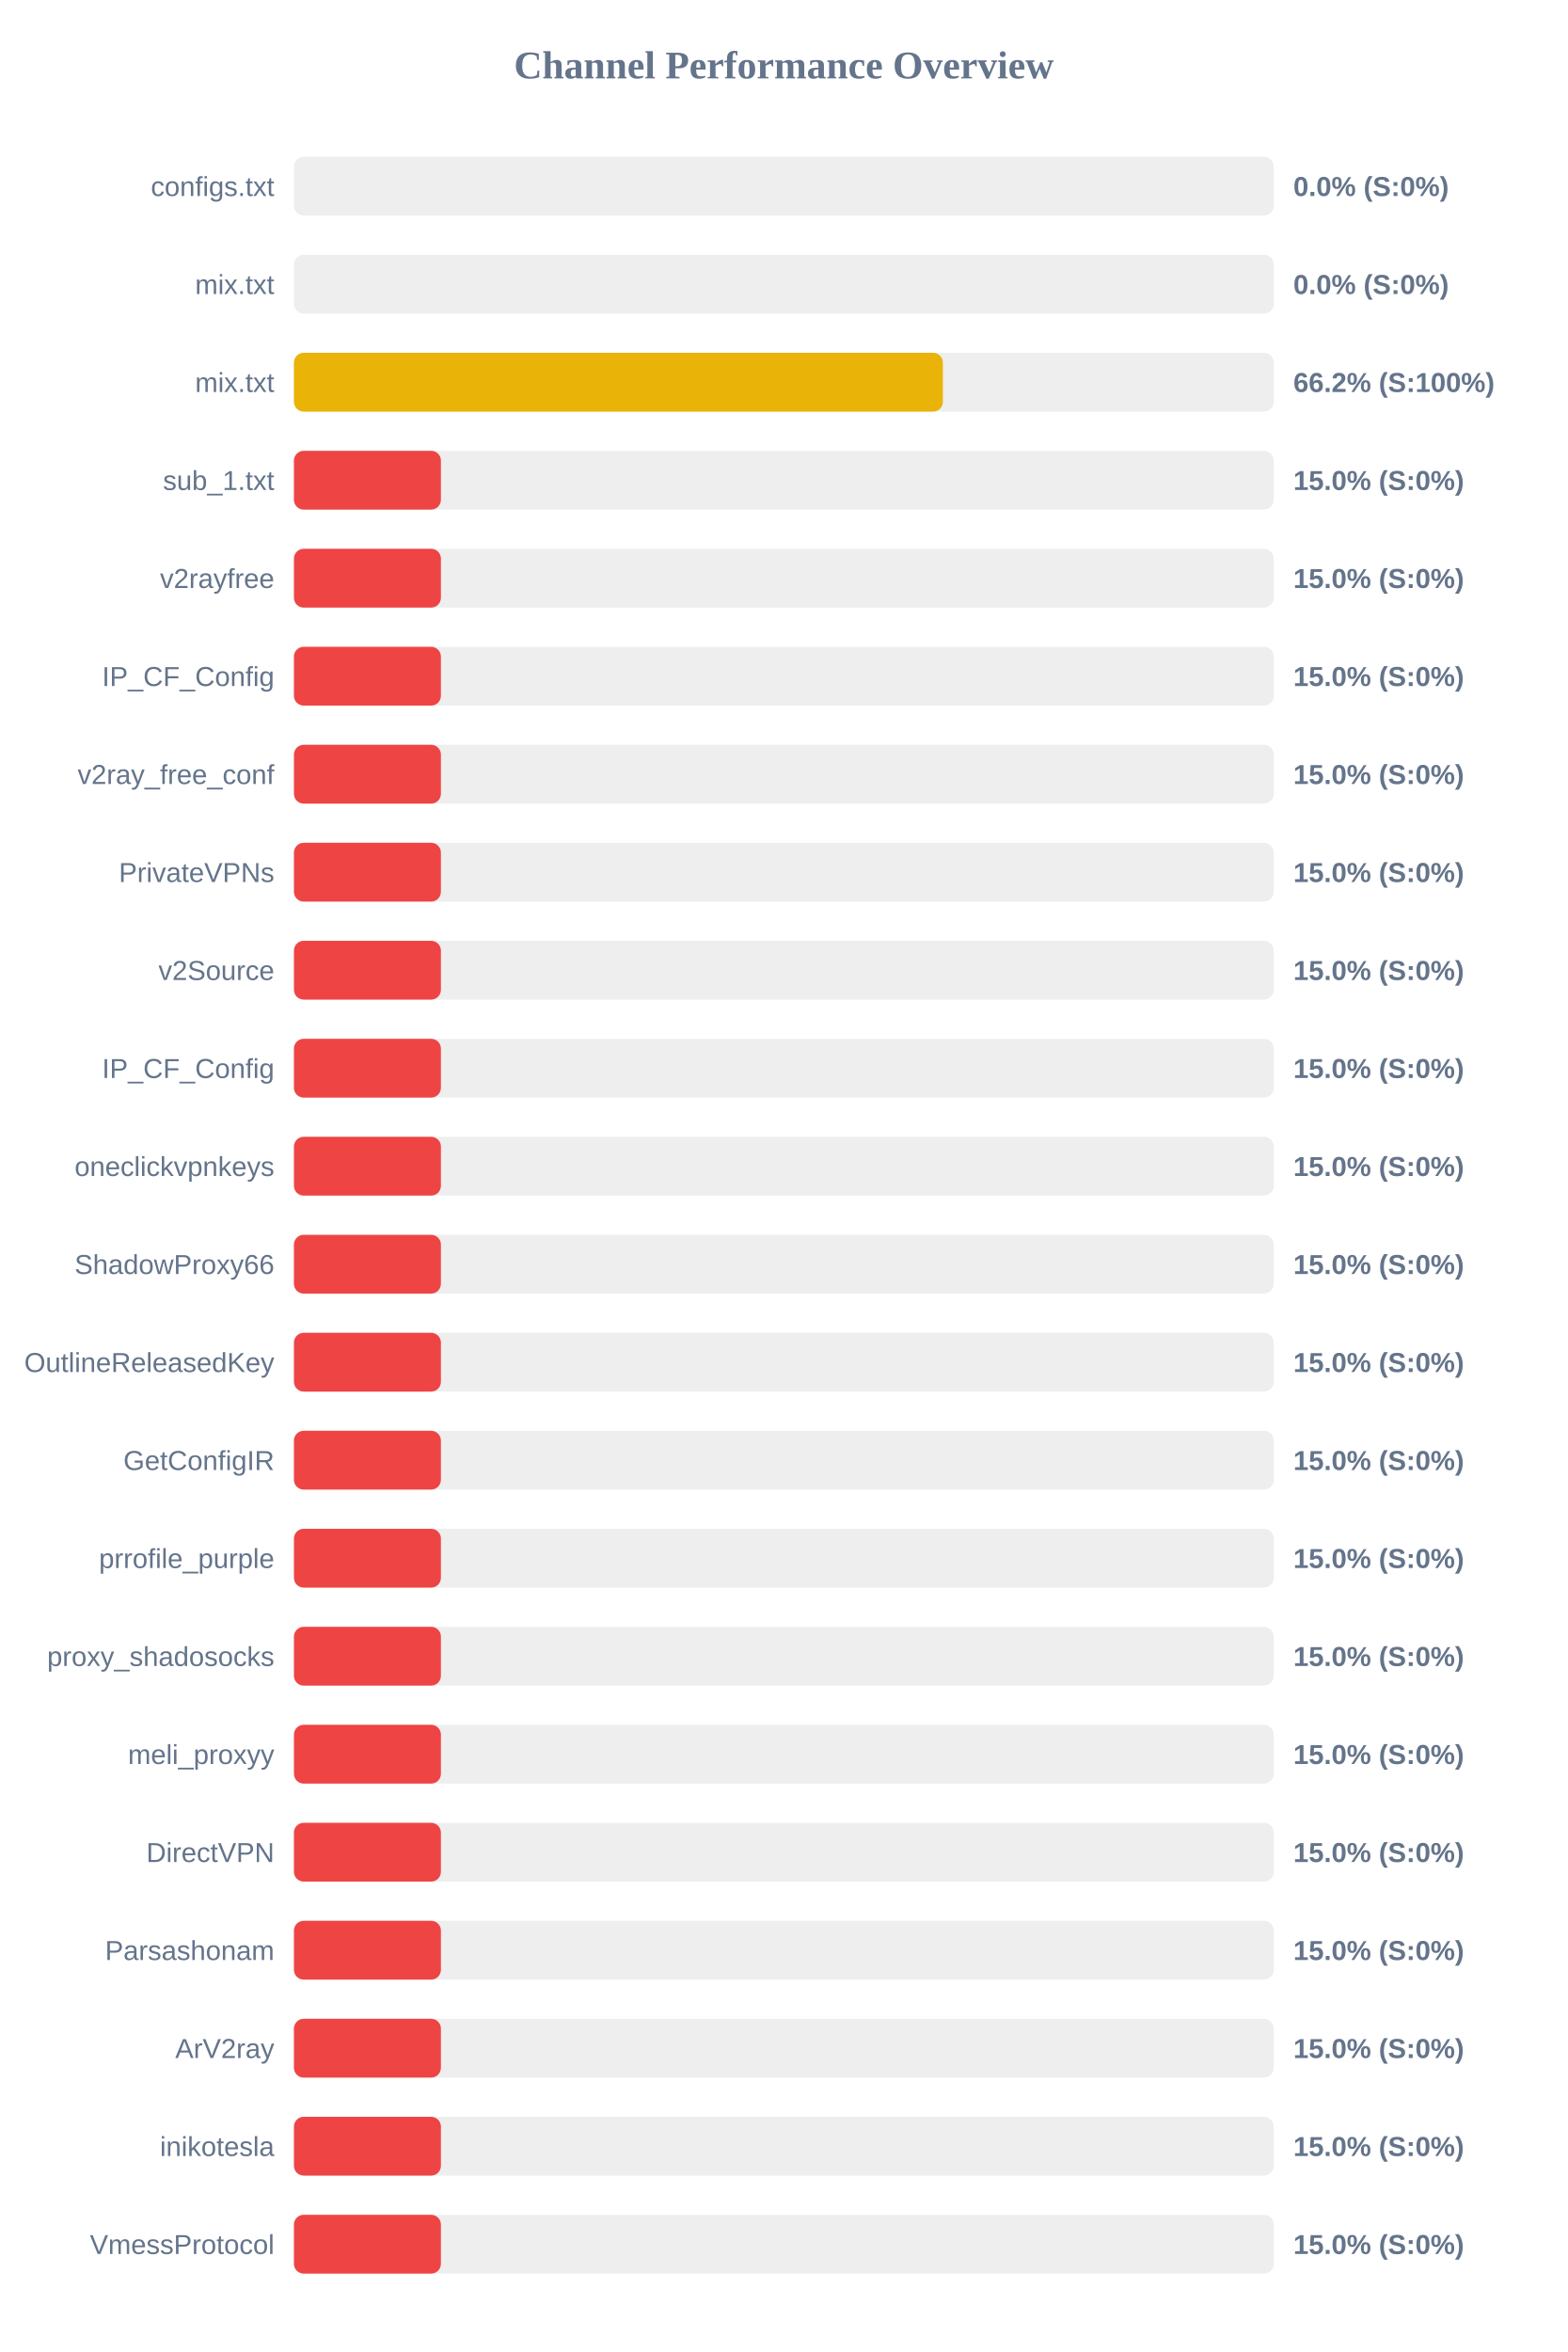
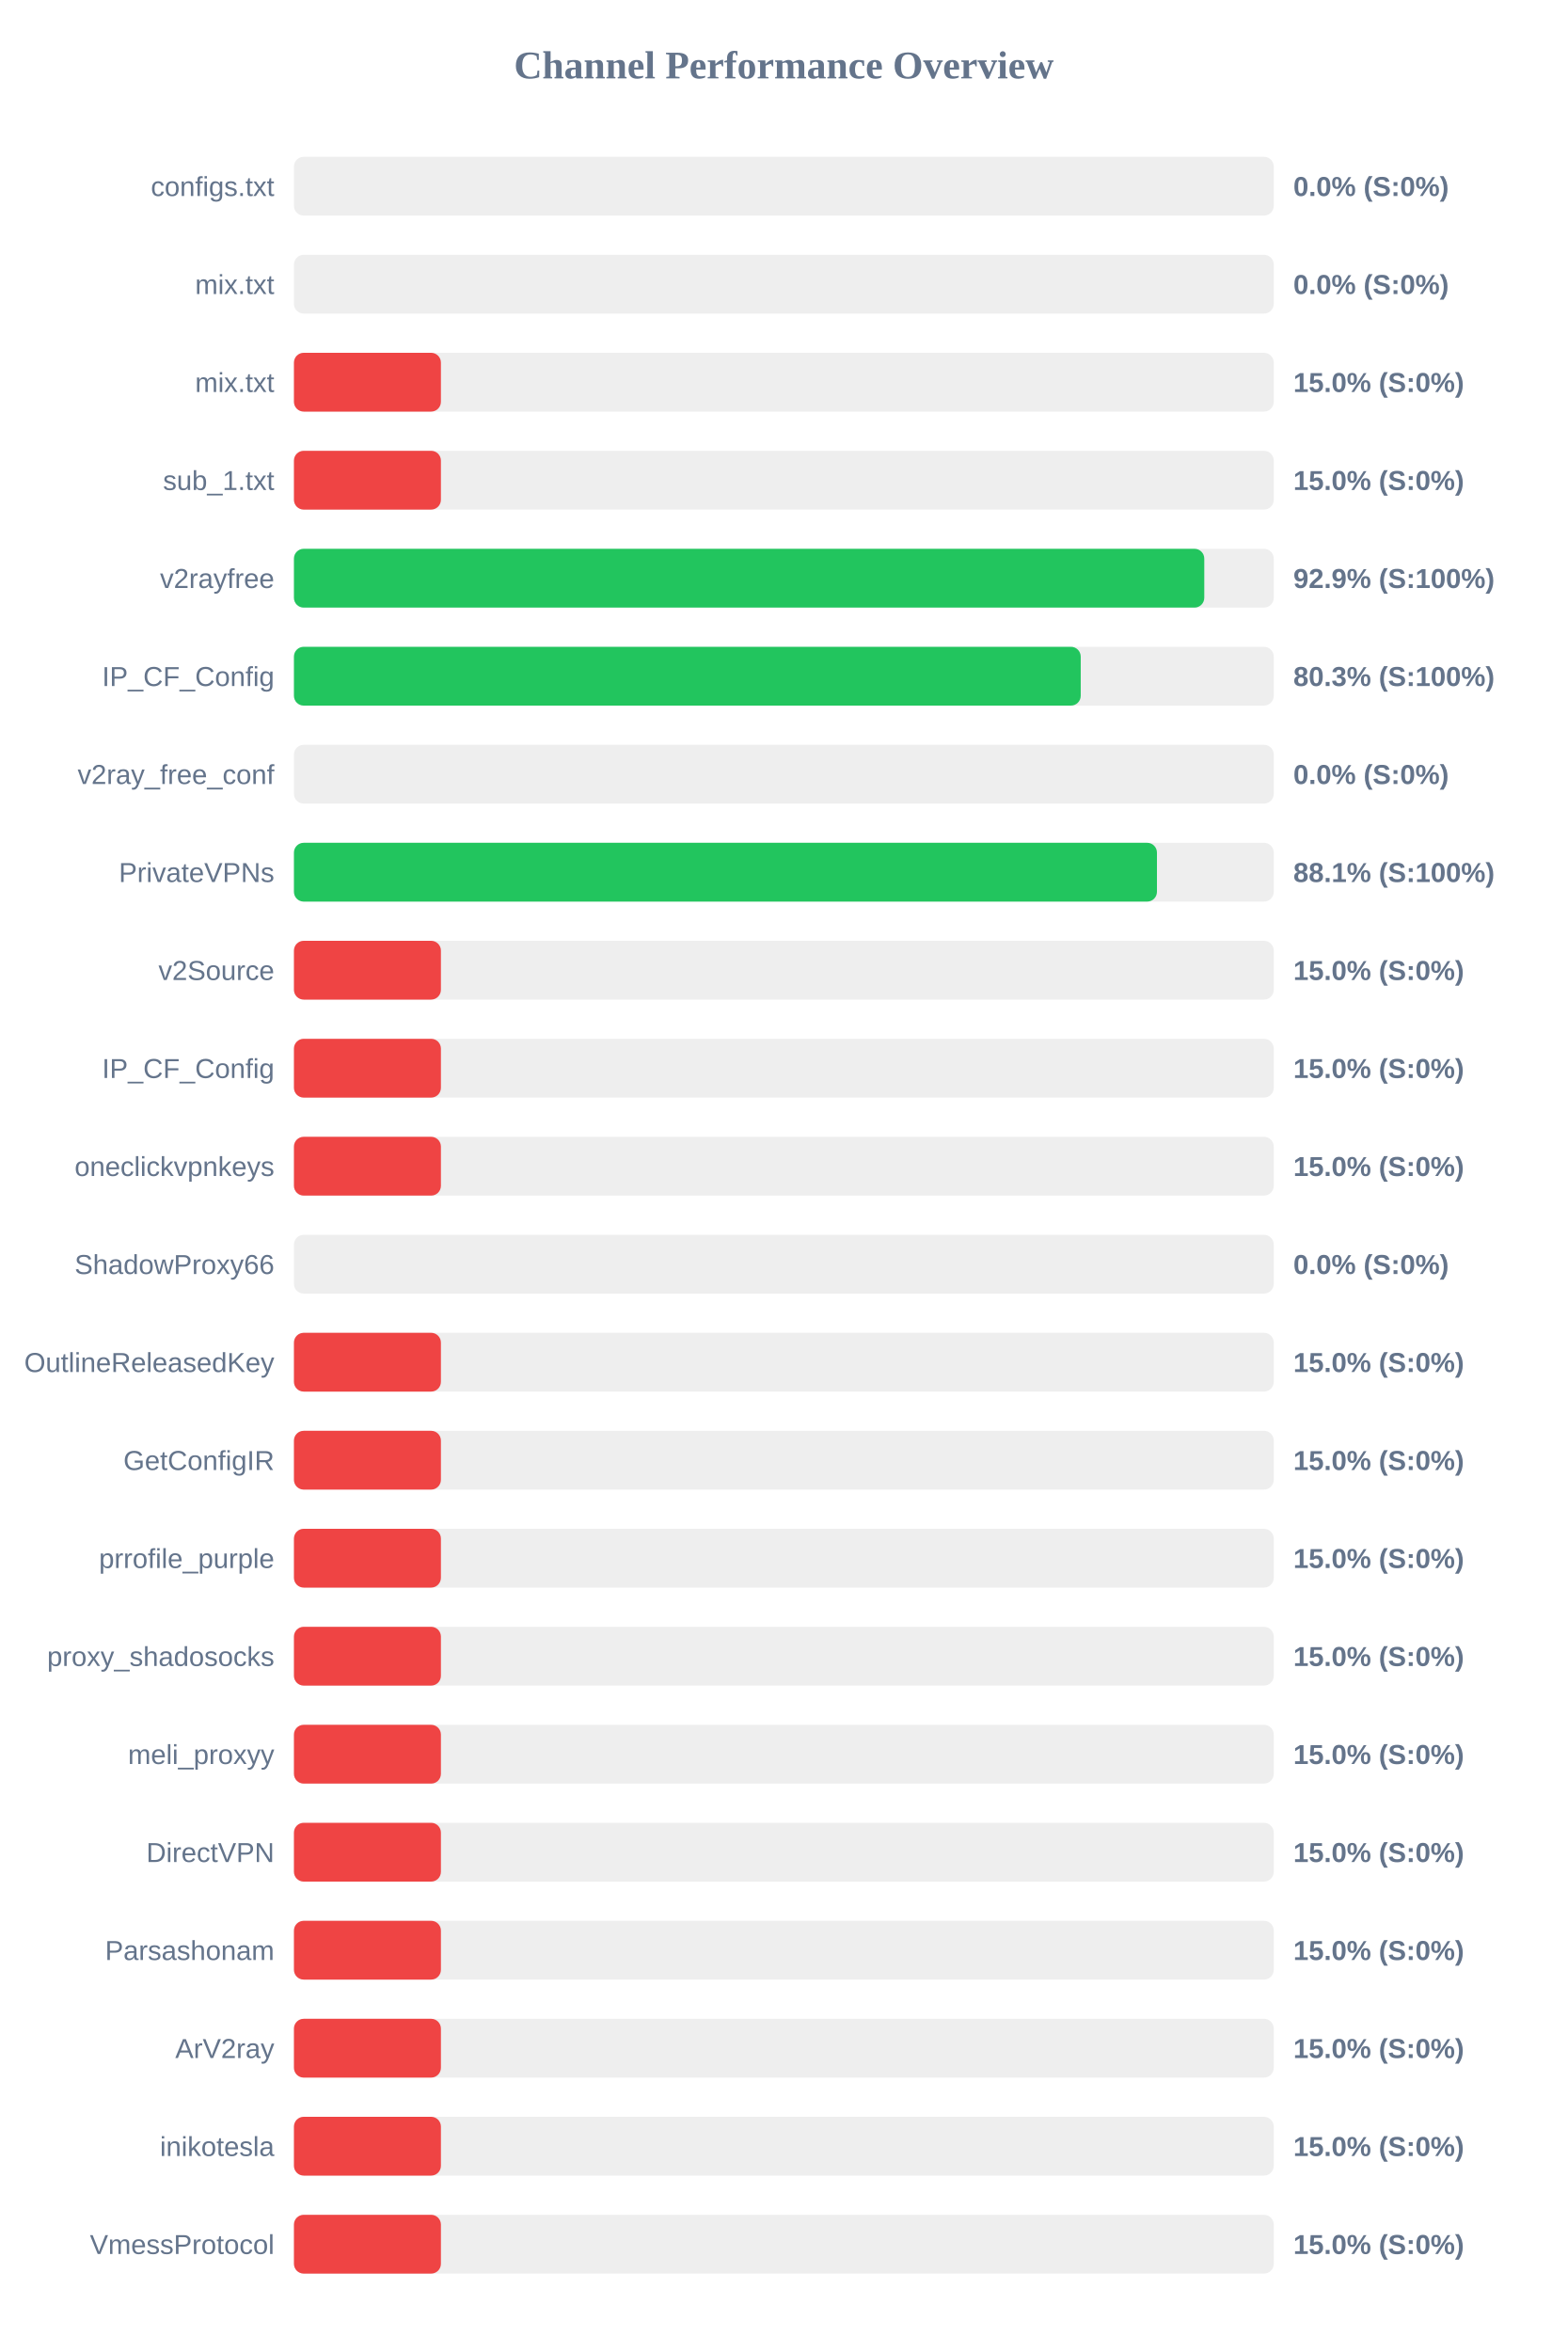
<svg xmlns="http://www.w3.org/2000/svg" width="800" height="1200" version="1.1">
  <style>
        .row { font: 14px Arial; fill: #64748b; }
        .score { font: bold 14px Arial; fill: #64748b; }
    </style>
  <text x="400" y="40" text-anchor="middle" font-size="20px" font-weight="bold" fill="#64748b">Channel Performance Overview</text>
  <rect x="150" y="80" width="500" height="30" fill="#eee" rx="5" />
  <rect x="150" y="80" width="0.0" height="30" fill="#ef4444" rx="5" />
  <text x="140" y="100" text-anchor="end" class="row">configs.txt</text>
  <text x="660" y="100" text-anchor="start" class="score">0.0% (S:0%)</text>
  <rect x="150" y="130" width="500" height="30" fill="#eee" rx="5" />
  <rect x="150" y="130" width="0.0" height="30" fill="#ef4444" rx="5" />
  <text x="140" y="150" text-anchor="end" class="row">mix.txt</text>
  <text x="660" y="150" text-anchor="start" class="score">0.0% (S:0%)</text>
  <rect x="150" y="180" width="500" height="30" fill="#eee" rx="5" />
-   <rect x="150" y="180" width="331.15" height="30" fill="#eab308" rx="5" />
+   <rect x="150" y="180" width="75.0" height="30" fill="#ef4444" rx="5" />
  <text x="140" y="200" text-anchor="end" class="row">mix.txt</text>
-   <text x="660" y="200" text-anchor="start" class="score">66.2% (S:100%)</text>
+   <text x="660" y="200" text-anchor="start" class="score">15.0% (S:0%)</text>
  <rect x="150" y="230" width="500" height="30" fill="#eee" rx="5" />
  <rect x="150" y="230" width="75.0" height="30" fill="#ef4444" rx="5" />
  <text x="140" y="250" text-anchor="end" class="row">sub_1.txt</text>
  <text x="660" y="250" text-anchor="start" class="score">15.0% (S:0%)</text>
  <rect x="150" y="280" width="500" height="30" fill="#eee" rx="5" />
-   <rect x="150" y="280" width="75.0" height="30" fill="#ef4444" rx="5" />
+   <rect x="150" y="280" width="464.55" height="30" fill="#22c55e" rx="5" />
  <text x="140" y="300" text-anchor="end" class="row">v2rayfree</text>
-   <text x="660" y="300" text-anchor="start" class="score">15.0% (S:0%)</text>
+   <text x="660" y="300" text-anchor="start" class="score">92.9% (S:100%)</text>
  <rect x="150" y="330" width="500" height="30" fill="#eee" rx="5" />
-   <rect x="150" y="330" width="75.0" height="30" fill="#ef4444" rx="5" />
+   <rect x="150" y="330" width="401.5" height="30" fill="#22c55e" rx="5" />
  <text x="140" y="350" text-anchor="end" class="row">IP_CF_Config</text>
-   <text x="660" y="350" text-anchor="start" class="score">15.0% (S:0%)</text>
+   <text x="660" y="350" text-anchor="start" class="score">80.3% (S:100%)</text>
  <rect x="150" y="380" width="500" height="30" fill="#eee" rx="5" />
-   <rect x="150" y="380" width="75.0" height="30" fill="#ef4444" rx="5" />
+   <rect x="150" y="380" width="0.0" height="30" fill="#ef4444" rx="5" />
  <text x="140" y="400" text-anchor="end" class="row">v2ray_free_conf</text>
-   <text x="660" y="400" text-anchor="start" class="score">15.0% (S:0%)</text>
+   <text x="660" y="400" text-anchor="start" class="score">0.0% (S:0%)</text>
  <rect x="150" y="430" width="500" height="30" fill="#eee" rx="5" />
-   <rect x="150" y="430" width="75.0" height="30" fill="#ef4444" rx="5" />
+   <rect x="150" y="430" width="440.4" height="30" fill="#22c55e" rx="5" />
  <text x="140" y="450" text-anchor="end" class="row">PrivateVPNs</text>
-   <text x="660" y="450" text-anchor="start" class="score">15.0% (S:0%)</text>
+   <text x="660" y="450" text-anchor="start" class="score">88.1% (S:100%)</text>
  <rect x="150" y="480" width="500" height="30" fill="#eee" rx="5" />
  <rect x="150" y="480" width="75.0" height="30" fill="#ef4444" rx="5" />
  <text x="140" y="500" text-anchor="end" class="row">v2Source</text>
  <text x="660" y="500" text-anchor="start" class="score">15.0% (S:0%)</text>
  <rect x="150" y="530" width="500" height="30" fill="#eee" rx="5" />
  <rect x="150" y="530" width="75.0" height="30" fill="#ef4444" rx="5" />
  <text x="140" y="550" text-anchor="end" class="row">IP_CF_Config</text>
  <text x="660" y="550" text-anchor="start" class="score">15.0% (S:0%)</text>
  <rect x="150" y="580" width="500" height="30" fill="#eee" rx="5" />
  <rect x="150" y="580" width="75.0" height="30" fill="#ef4444" rx="5" />
  <text x="140" y="600" text-anchor="end" class="row">oneclickvpnkeys</text>
  <text x="660" y="600" text-anchor="start" class="score">15.0% (S:0%)</text>
  <rect x="150" y="630" width="500" height="30" fill="#eee" rx="5" />
-   <rect x="150" y="630" width="75.0" height="30" fill="#ef4444" rx="5" />
+   <rect x="150" y="630" width="0.0" height="30" fill="#ef4444" rx="5" />
  <text x="140" y="650" text-anchor="end" class="row">ShadowProxy66</text>
-   <text x="660" y="650" text-anchor="start" class="score">15.0% (S:0%)</text>
+   <text x="660" y="650" text-anchor="start" class="score">0.0% (S:0%)</text>
  <rect x="150" y="680" width="500" height="30" fill="#eee" rx="5" />
  <rect x="150" y="680" width="75.0" height="30" fill="#ef4444" rx="5" />
  <text x="140" y="700" text-anchor="end" class="row">OutlineReleasedKey</text>
  <text x="660" y="700" text-anchor="start" class="score">15.0% (S:0%)</text>
  <rect x="150" y="730" width="500" height="30" fill="#eee" rx="5" />
  <rect x="150" y="730" width="75.0" height="30" fill="#ef4444" rx="5" />
  <text x="140" y="750" text-anchor="end" class="row">GetConfigIR</text>
  <text x="660" y="750" text-anchor="start" class="score">15.0% (S:0%)</text>
  <rect x="150" y="780" width="500" height="30" fill="#eee" rx="5" />
  <rect x="150" y="780" width="75.0" height="30" fill="#ef4444" rx="5" />
  <text x="140" y="800" text-anchor="end" class="row">prrofile_purple</text>
  <text x="660" y="800" text-anchor="start" class="score">15.0% (S:0%)</text>
  <rect x="150" y="830" width="500" height="30" fill="#eee" rx="5" />
  <rect x="150" y="830" width="75.0" height="30" fill="#ef4444" rx="5" />
  <text x="140" y="850" text-anchor="end" class="row">proxy_shadosocks</text>
  <text x="660" y="850" text-anchor="start" class="score">15.0% (S:0%)</text>
  <rect x="150" y="880" width="500" height="30" fill="#eee" rx="5" />
  <rect x="150" y="880" width="75.0" height="30" fill="#ef4444" rx="5" />
  <text x="140" y="900" text-anchor="end" class="row">meli_proxyy</text>
  <text x="660" y="900" text-anchor="start" class="score">15.0% (S:0%)</text>
  <rect x="150" y="930" width="500" height="30" fill="#eee" rx="5" />
  <rect x="150" y="930" width="75.0" height="30" fill="#ef4444" rx="5" />
  <text x="140" y="950" text-anchor="end" class="row">DirectVPN</text>
  <text x="660" y="950" text-anchor="start" class="score">15.0% (S:0%)</text>
  <rect x="150" y="980" width="500" height="30" fill="#eee" rx="5" />
  <rect x="150" y="980" width="75.0" height="30" fill="#ef4444" rx="5" />
  <text x="140" y="1000" text-anchor="end" class="row">Parsashonam</text>
  <text x="660" y="1000" text-anchor="start" class="score">15.0% (S:0%)</text>
  <rect x="150" y="1030" width="500" height="30" fill="#eee" rx="5" />
  <rect x="150" y="1030" width="75.0" height="30" fill="#ef4444" rx="5" />
  <text x="140" y="1050" text-anchor="end" class="row">ArV2ray</text>
  <text x="660" y="1050" text-anchor="start" class="score">15.0% (S:0%)</text>
  <rect x="150" y="1080" width="500" height="30" fill="#eee" rx="5" />
  <rect x="150" y="1080" width="75.0" height="30" fill="#ef4444" rx="5" />
  <text x="140" y="1100" text-anchor="end" class="row">inikotesla</text>
  <text x="660" y="1100" text-anchor="start" class="score">15.0% (S:0%)</text>
  <rect x="150" y="1130" width="500" height="30" fill="#eee" rx="5" />
  <rect x="150" y="1130" width="75.0" height="30" fill="#ef4444" rx="5" />
  <text x="140" y="1150" text-anchor="end" class="row">VmessProtocol</text>
  <text x="660" y="1150" text-anchor="start" class="score">15.0% (S:0%)</text>
</svg>
